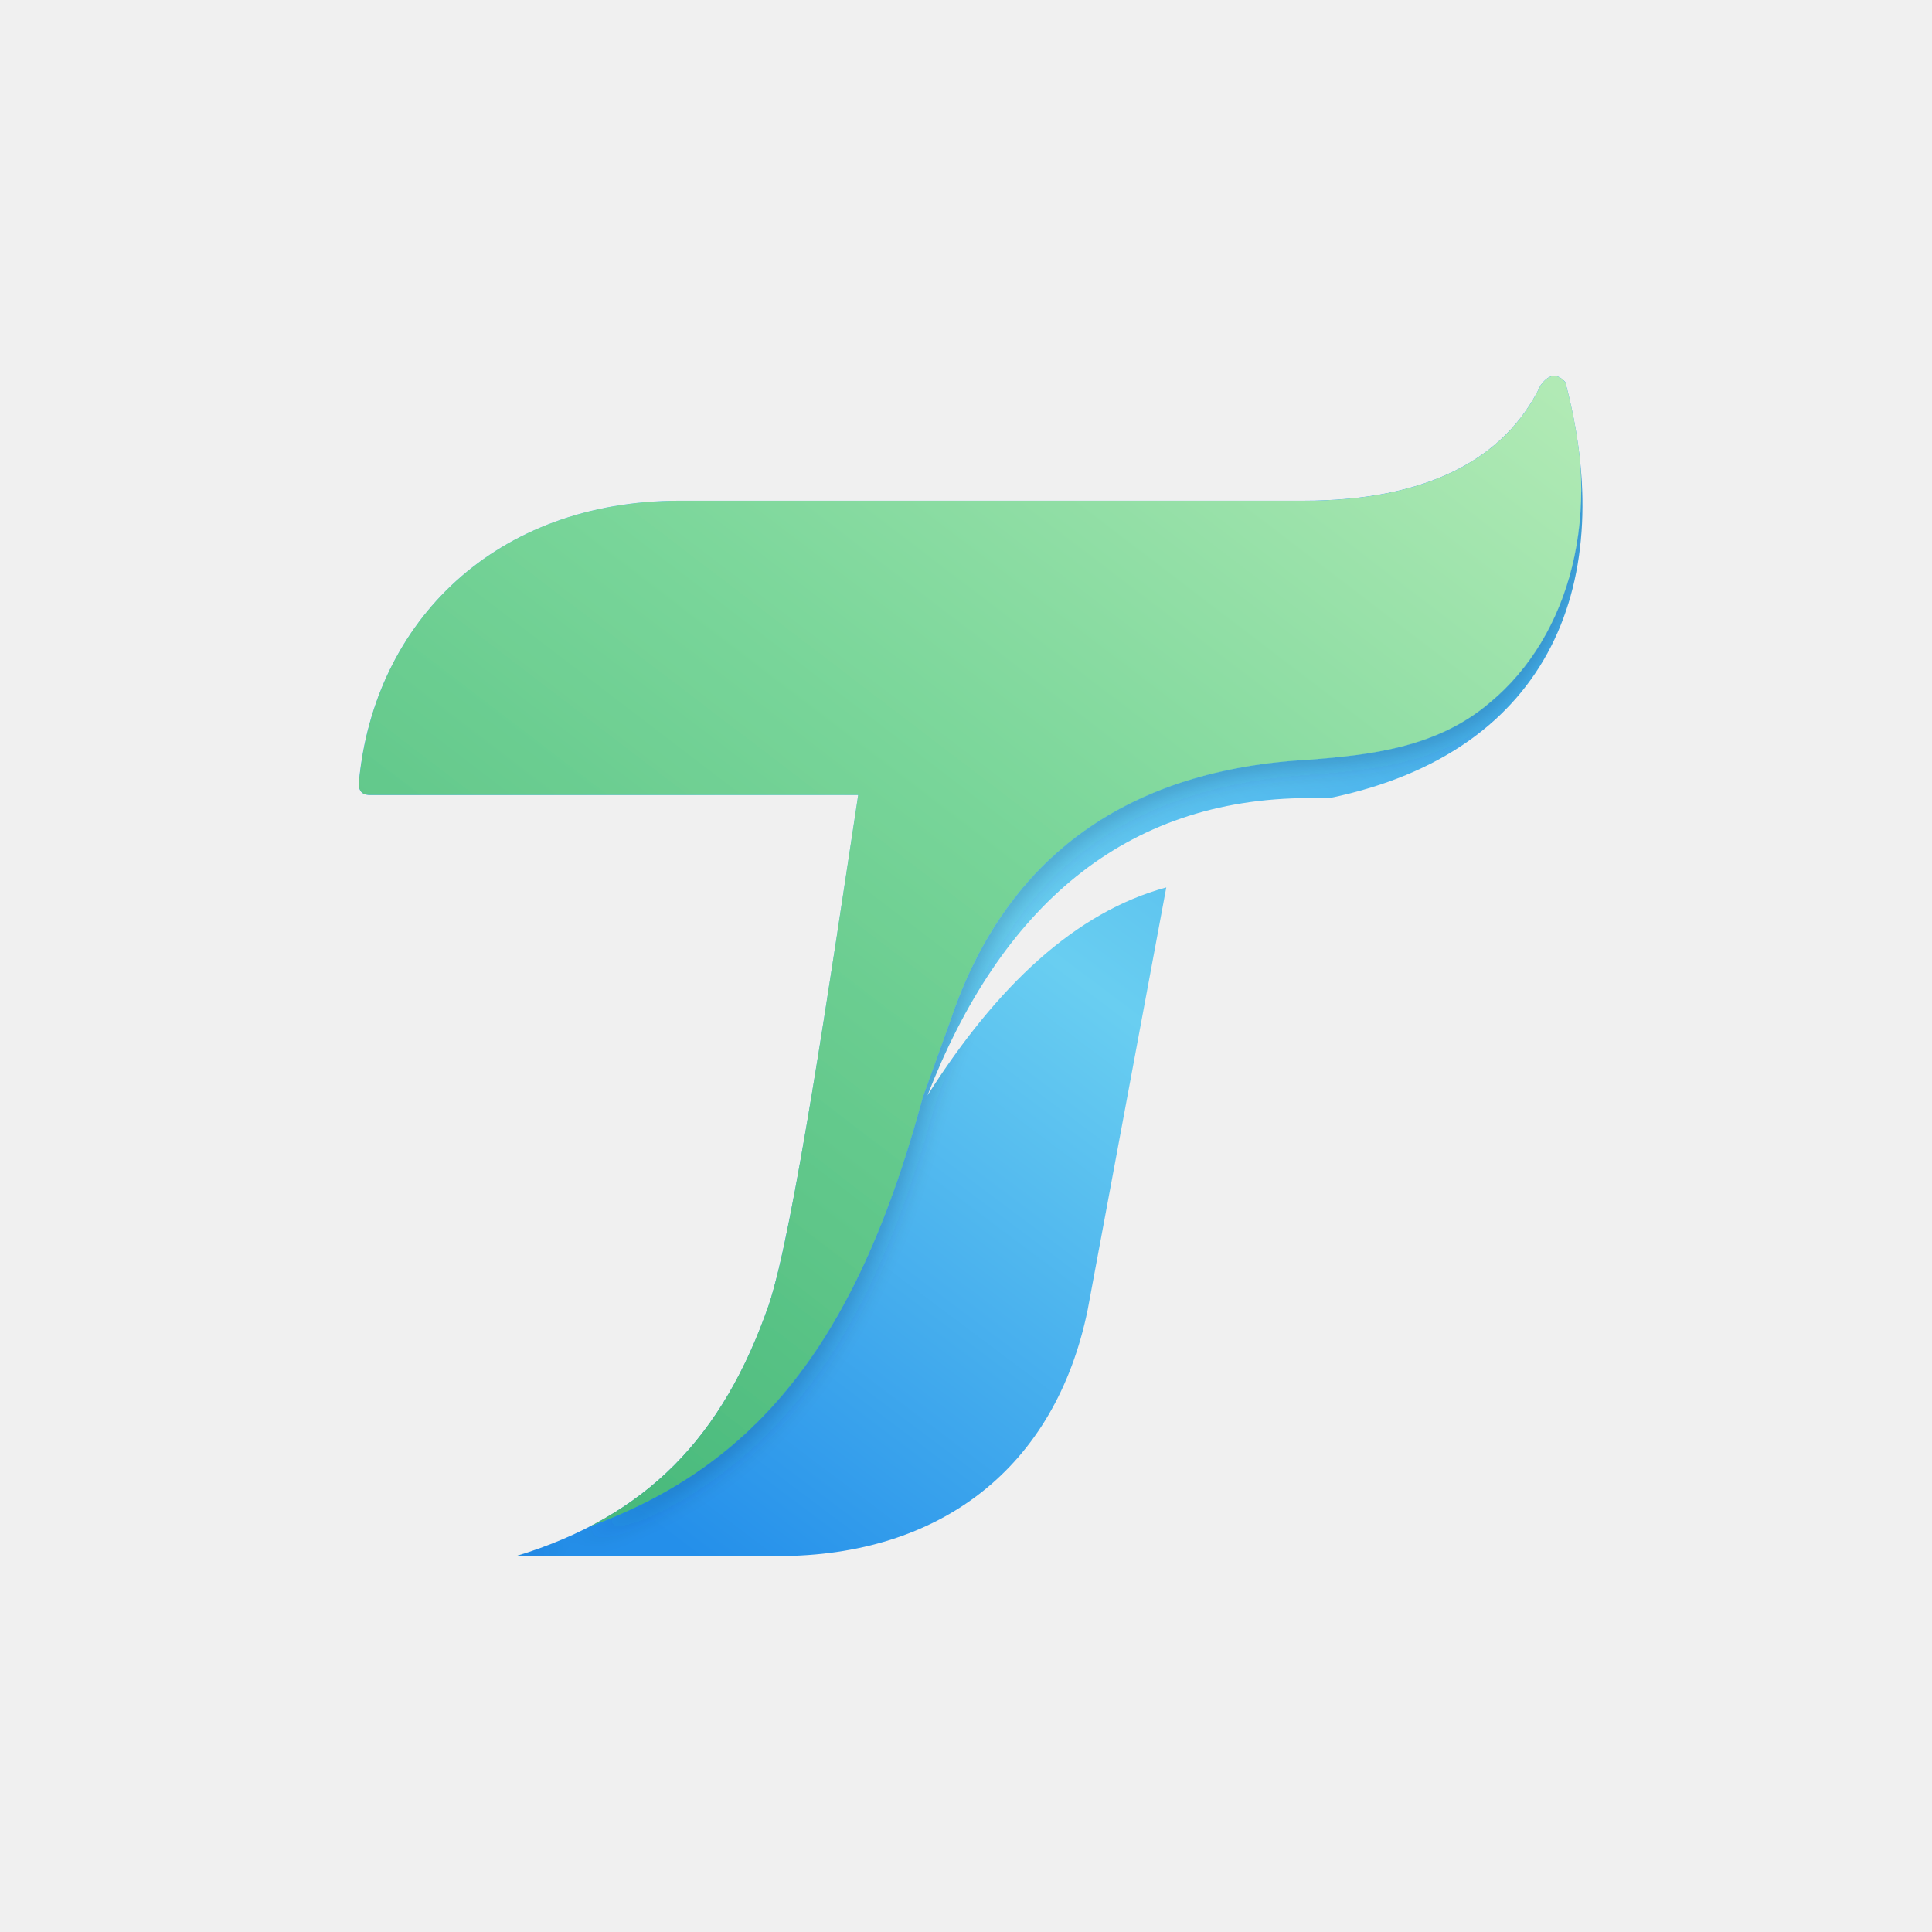
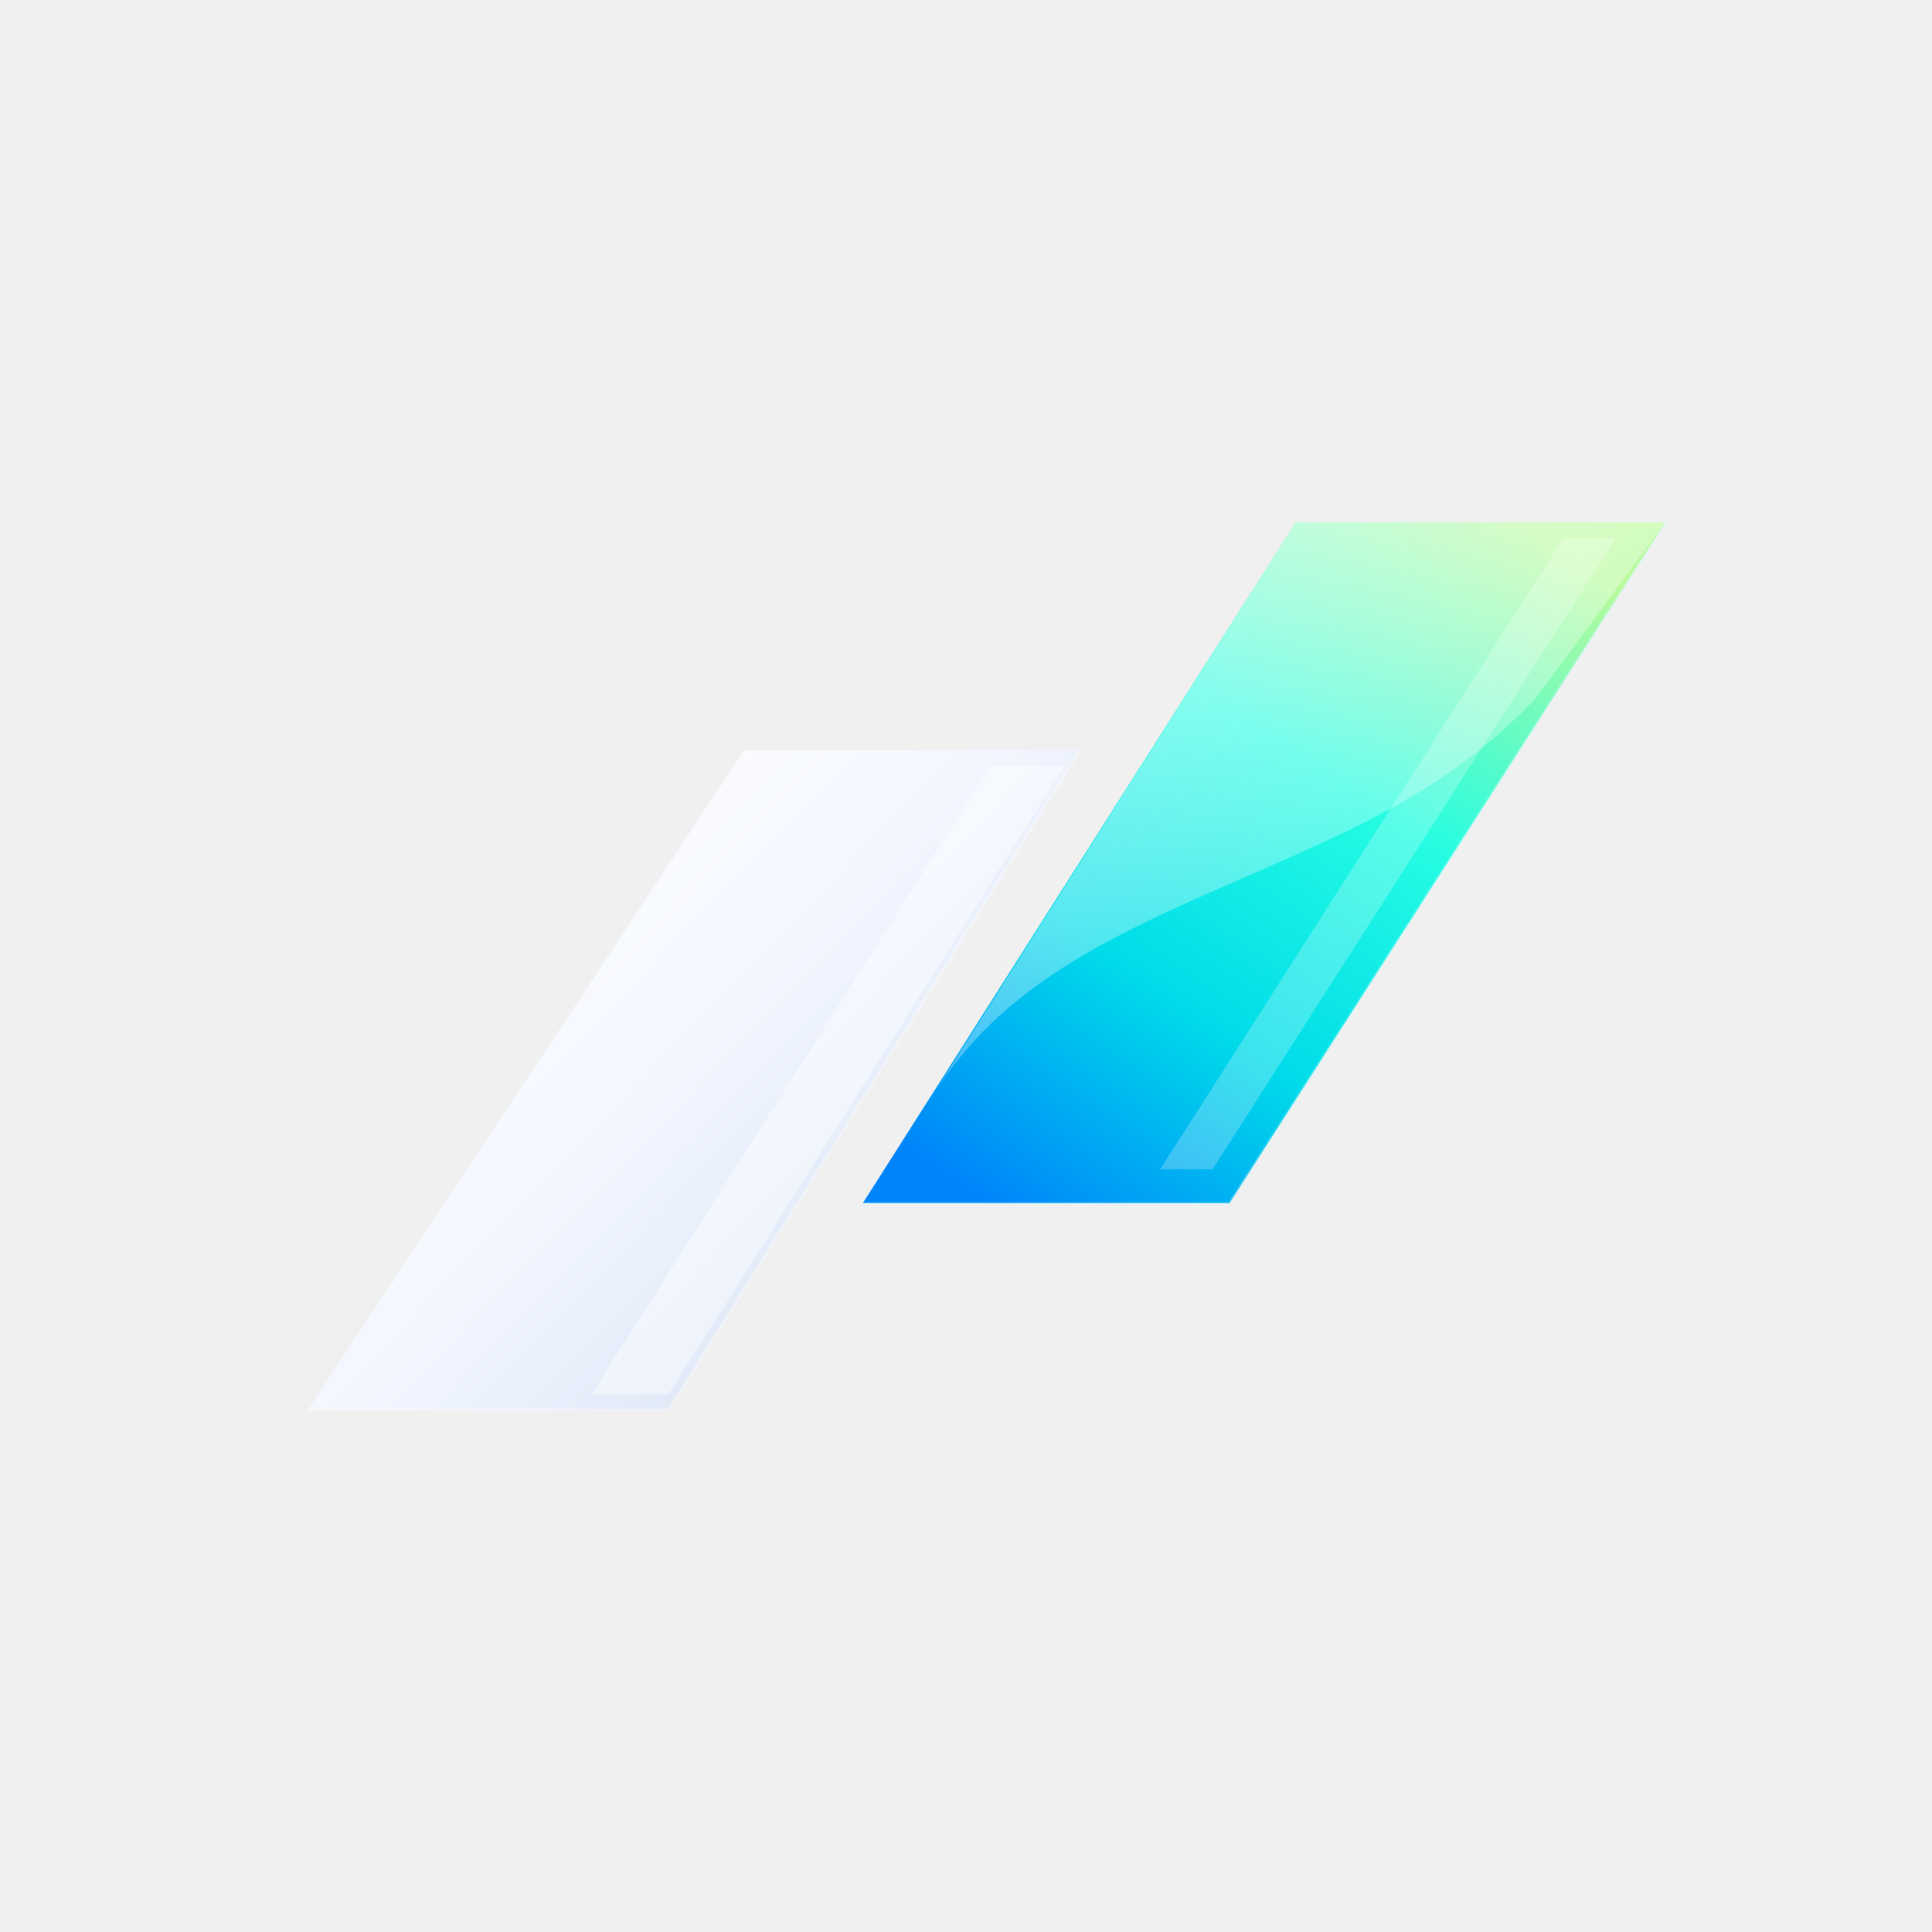
<svg xmlns="http://www.w3.org/2000/svg" viewBox="0 0 1254 1254" fill="none">
  <defs>
-     <linearGradient id="blue" x1="450" y1="1010" x2="900" y2="410" gradientUnits="userSpaceOnUse">
-       <stop stop-color="#248FEA" />
-       <stop offset="0.6" stop-color="#69CEF1" />
-       <stop offset="1" stop-color="#44ADEB" />
+     <linearGradient id="silver" x1="300" y1="540" x2="590" y2="820" gradientUnits="userSpaceOnUse">
+       <stop stop-color="#FFFFFF" />
+       <stop offset="0.52" stop-color="#F2F6FF" />
+       <stop offset="1" stop-color="#DCE6F6" />
    </linearGradient>
-     <linearGradient id="green" x1="420" y1="1005" x2="1000" y2="245" gradientUnits="userSpaceOnUse">
-       <stop stop-color="#48B97B" />
-       <stop offset="0.55" stop-color="#7AD69A" />
-       <stop offset="1" stop-color="#B1EAB5" />
+     <linearGradient id="ocean" x1="660" y1="795" x2="972" y2="328" gradientUnits="userSpaceOnUse">
+       <stop stop-color="#0084FA" />
+       <stop offset="0.32" stop-color="#00DCE9" />
+       <stop offset="0.63" stop-color="#26FCE2" />
+       <stop offset="1" stop-color="#B9FA9B" />
    </linearGradient>
-     <path id="silhouette" d="M240 516Q232 516 233 507C243 403 322 325 441 325H846C926 325 977 298 1000 250Q1008 239 1016 248C1050 376 1008 488 863 518H850C729 518 649 590 602 711C647 640 698 592 757 576L706 850C685 953 610 1010 505 1010H335C420 984 469 933 499 847C515 799 539 635 557 516Z" />
-     <clipPath id="markClip">
-       <use href="#silhouette" />
-     </clipPath>
-     <filter id="seamShadow" x="-10%" y="-10%" width="120%" height="120%" color-interpolation-filters="sRGB">
-       <feDropShadow dx="3" dy="5" stdDeviation="7" flood-color="#12394F" flood-opacity="0.22" />
-     </filter>
+     <linearGradient id="reflection" x1="770" y1="370" x2="945" y2="670" gradientUnits="userSpaceOnUse">
+       <stop stop-color="#FFFFFF" stop-opacity="0.52" />
+       <stop offset="1" stop-color="#FFFFFF" stop-opacity="0.12" />
+     </linearGradient>
  </defs>
-   <use href="#silhouette" fill="url(#blue)" />
-   <g clip-path="url(#markClip)">
-     <path fill="url(#green)" filter="url(#seamShadow)" d="M240 516Q232 516 233 507C243 403 322 325 441 325H846C926 325 977 298 1000 250Q1008 239 1016 248C1041 333 1019 413 967 456C932 486 887 490 851 493C733 499 653 555 617 662L599 712C552 886 478 971 335 1005Q327 1006 327 1010H335C421 978 471 928 501 839C515 797 538 635 557 516Z" />
+   <g id="leading">
+     <path d="M200 915H434L701 487H483Z" fill="url(#silver)" />
+     <path d="M210 905H434L691 497H643L384 905Z" fill="#FFFFFF" opacity="0.42" />
+     <path d="M200 915H434L701 487" stroke="#FFFFFF" stroke-opacity="0.24" stroke-width="2" />
+   </g>
+   <g id="trailing">
+     <path d="M560 781H798L1081 339H841Z" fill="url(#ocean)" />
+     <path d="M841 339H1081L997 453C942 511 884 536 809 569C716 609 650 641 606 710Z" fill="url(#reflection)" />
+     <path d="M753 759H787L1049 349H1015Z" fill="#FFFFFF" opacity="0.24" />
+     <path d="M560 781H798L1081 339" stroke="#C5FFFF" stroke-opacity="0.22" stroke-width="2" />
  </g>
</svg>
